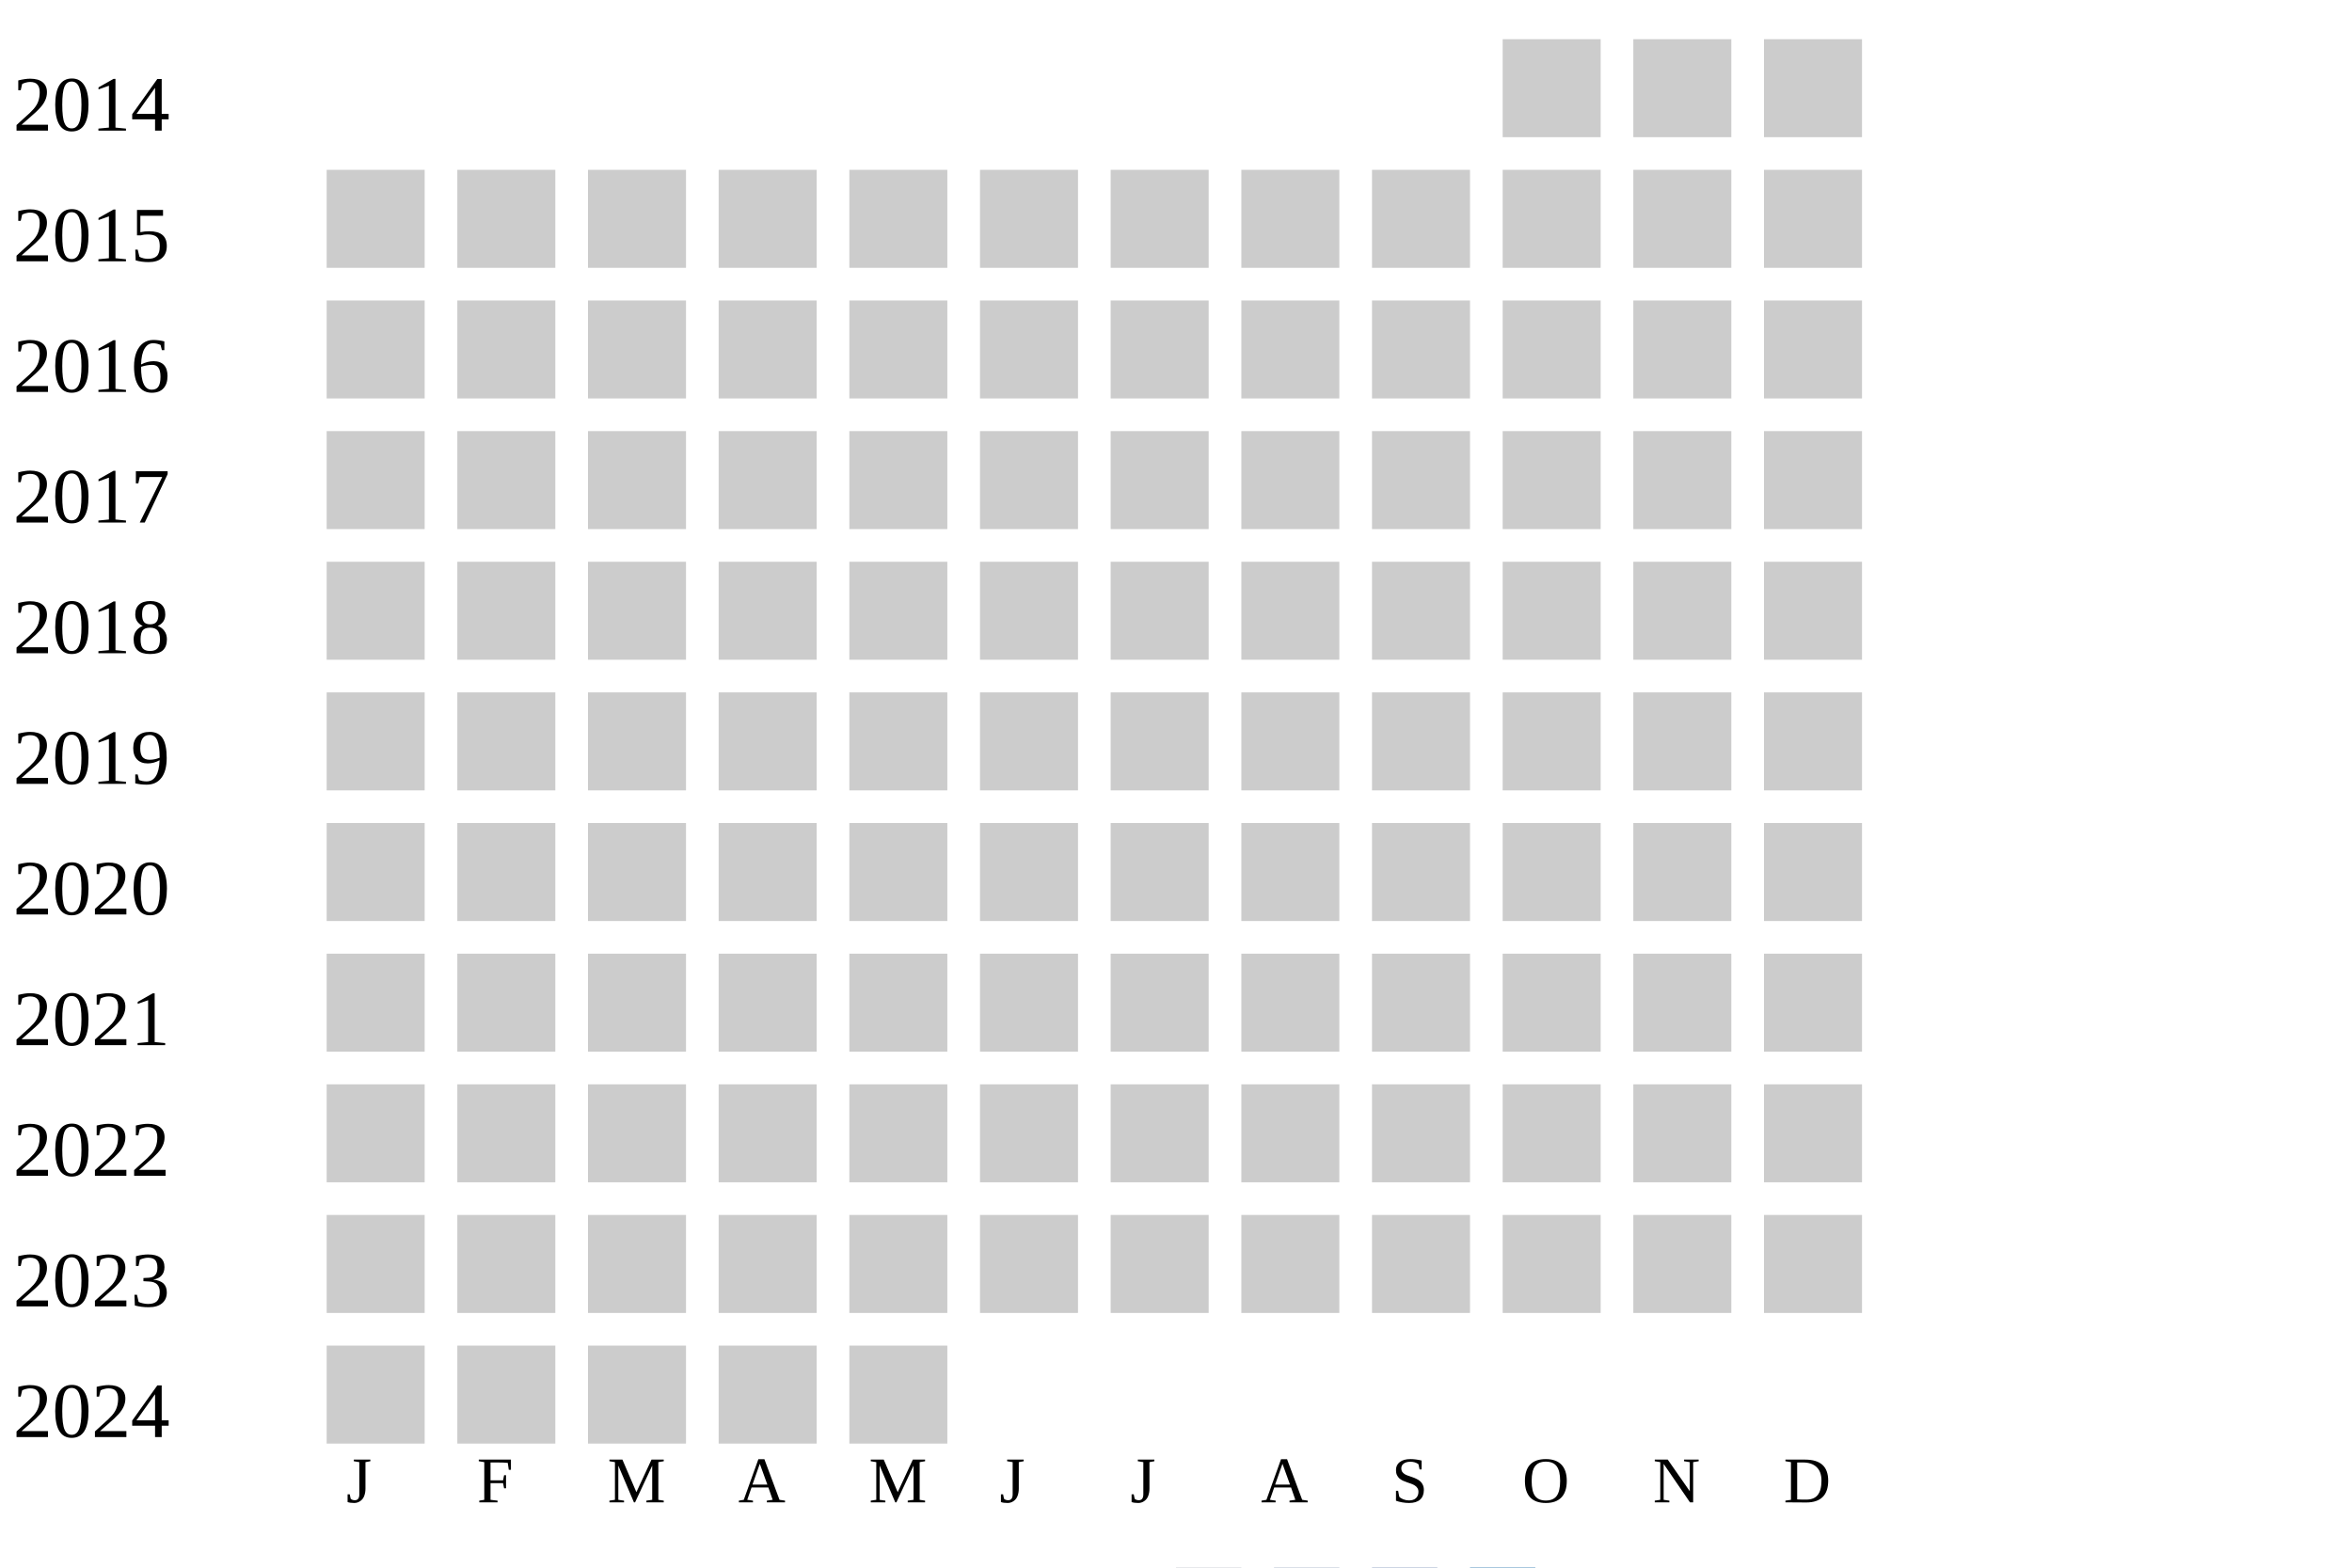
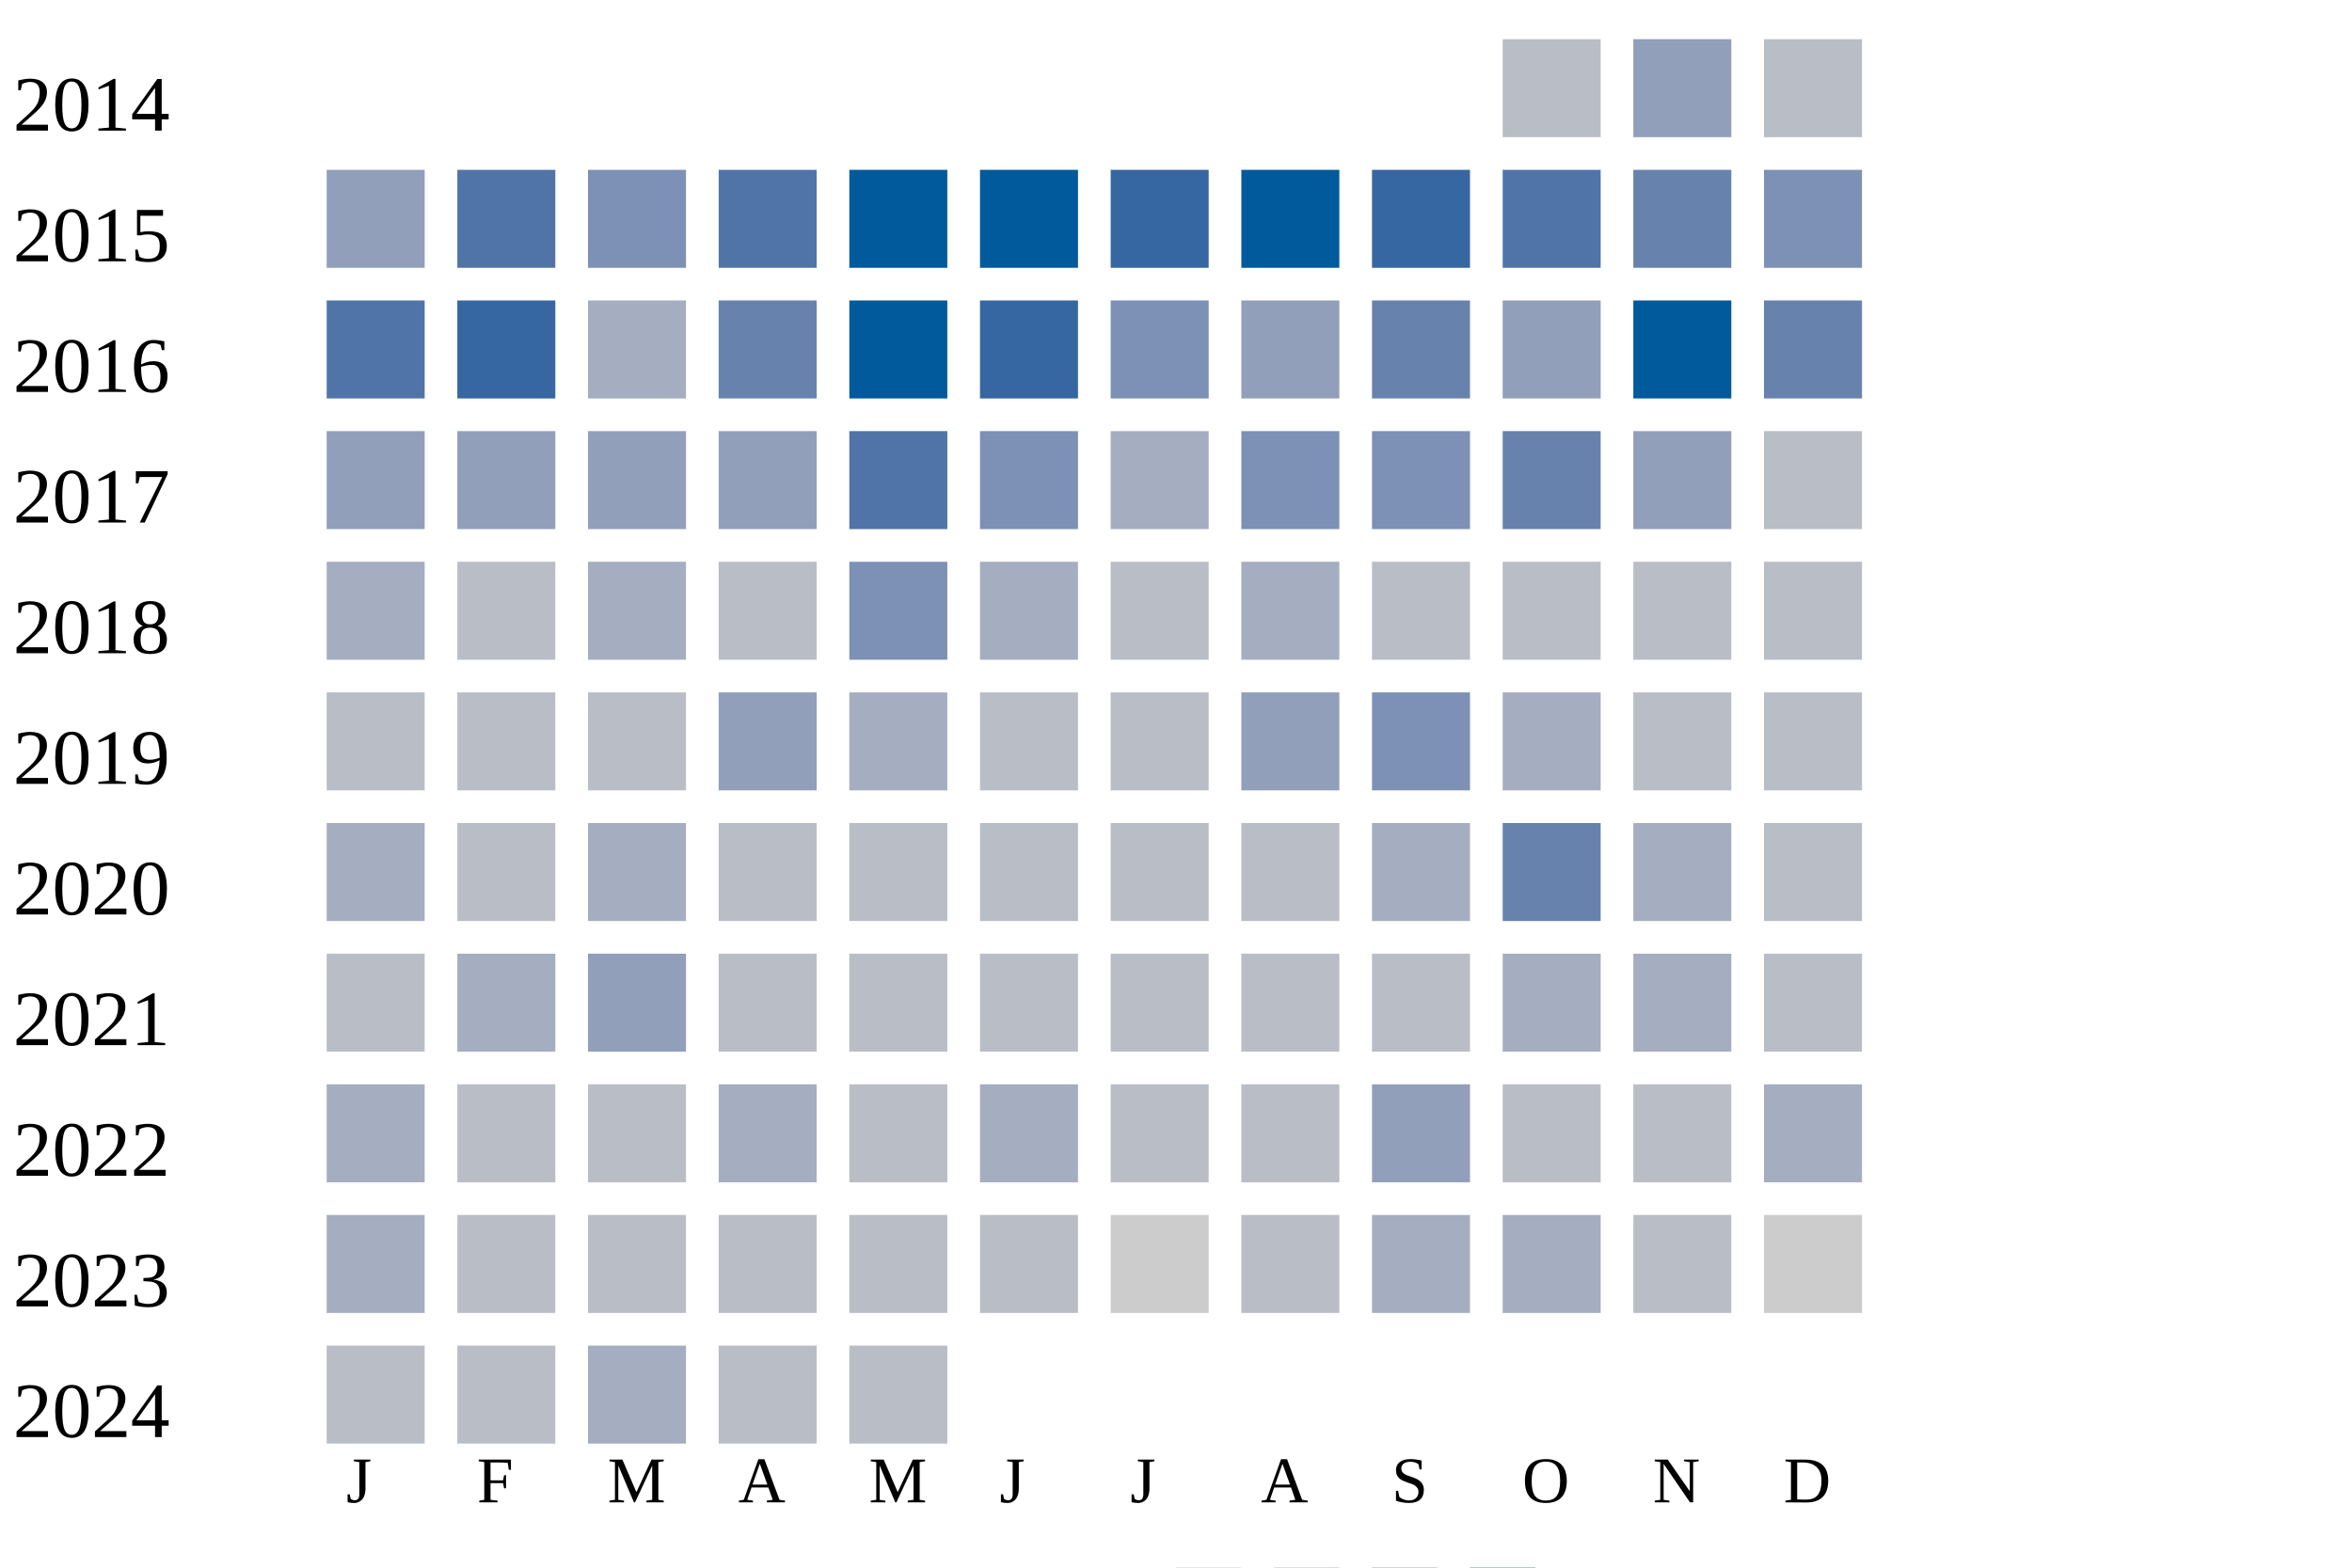
<svg xmlns="http://www.w3.org/2000/svg" width="360" height="240">
  <g transform="translate(0 0)">
    <text x="2" y="20">2014</text>
-     <rect x="230" y="6" width="15" height="15" fill="#cccccc" />
-     <rect x="250" y="6" width="15" height="15" fill="#cccccc" />
-     <rect x="270" y="6" width="15" height="15" fill="#cccccc" />
+     <rect x="230" y="6" width="15" height="15" fill="#b9bdc6" />
+     <rect x="250" y="6" width="15" height="15" fill="#919fba" />
+     <rect x="270" y="6" width="15" height="15" fill="#b9bdc6" />
  </g>
  <g transform="translate(0 20)">
    <text x="2" y="20">2015</text>
-     <rect x="50" y="6" width="15" height="15" fill="#cccccc" />
-     <rect x="70" y="6" width="15" height="15" fill="#cccccc" />
-     <rect x="90" y="6" width="15" height="15" fill="#cccccc" />
-     <rect x="110" y="6" width="15" height="15" fill="#cccccc" />
-     <rect x="130" y="6" width="15" height="15" fill="#cccccc" />
-     <rect x="150" y="6" width="15" height="15" fill="#cccccc" />
-     <rect x="170" y="6" width="15" height="15" fill="#cccccc" />
-     <rect x="190" y="6" width="15" height="15" fill="#cccccc" />
-     <rect x="210" y="6" width="15" height="15" fill="#cccccc" />
-     <rect x="230" y="6" width="15" height="15" fill="#cccccc" />
-     <rect x="250" y="6" width="15" height="15" fill="#cccccc" />
-     <rect x="270" y="6" width="15" height="15" fill="#cccccc" />
+     <rect x="50" y="6" width="15" height="15" fill="#919fba" />
+     <rect x="70" y="6" width="15" height="15" fill="#5174a8" />
+     <rect x="90" y="6" width="15" height="15" fill="#7d90b5" />
+     <rect x="110" y="6" width="15" height="15" fill="#5174a8" />
+     <rect x="130" y="6" width="15" height="15" fill="#005a9c" />
+     <rect x="150" y="6" width="15" height="15" fill="#005a9c" />
+     <rect x="170" y="6" width="15" height="15" fill="#3667a2" />
+     <rect x="190" y="6" width="15" height="15" fill="#005a9c" />
+     <rect x="210" y="6" width="15" height="15" fill="#3667a2" />
+     <rect x="230" y="6" width="15" height="15" fill="#5174a8" />
+     <rect x="250" y="6" width="15" height="15" fill="#6882ae" />
+     <rect x="270" y="6" width="15" height="15" fill="#7d90b5" />
  </g>
  <g transform="translate(0 40)">
    <text x="2" y="20">2016</text>
-     <rect x="50" y="6" width="15" height="15" fill="#cccccc" />
-     <rect x="70" y="6" width="15" height="15" fill="#cccccc" />
-     <rect x="90" y="6" width="15" height="15" fill="#cccccc" />
-     <rect x="110" y="6" width="15" height="15" fill="#cccccc" />
-     <rect x="130" y="6" width="15" height="15" fill="#cccccc" />
-     <rect x="150" y="6" width="15" height="15" fill="#cccccc" />
-     <rect x="170" y="6" width="15" height="15" fill="#cccccc" />
-     <rect x="190" y="6" width="15" height="15" fill="#cccccc" />
-     <rect x="210" y="6" width="15" height="15" fill="#cccccc" />
-     <rect x="230" y="6" width="15" height="15" fill="#cccccc" />
-     <rect x="250" y="6" width="15" height="15" fill="#cccccc" />
-     <rect x="270" y="6" width="15" height="15" fill="#cccccc" />
+     <rect x="50" y="6" width="15" height="15" fill="#5174a8" />
+     <rect x="70" y="6" width="15" height="15" fill="#3667a2" />
+     <rect x="90" y="6" width="15" height="15" fill="#a5aec0" />
+     <rect x="110" y="6" width="15" height="15" fill="#6882ae" />
+     <rect x="130" y="6" width="15" height="15" fill="#005a9c" />
+     <rect x="150" y="6" width="15" height="15" fill="#3667a2" />
+     <rect x="170" y="6" width="15" height="15" fill="#7d90b5" />
+     <rect x="190" y="6" width="15" height="15" fill="#919fba" />
+     <rect x="210" y="6" width="15" height="15" fill="#6882ae" />
+     <rect x="230" y="6" width="15" height="15" fill="#919fba" />
+     <rect x="250" y="6" width="15" height="15" fill="#005a9c" />
+     <rect x="270" y="6" width="15" height="15" fill="#6882ae" />
  </g>
  <g transform="translate(0 60)">
    <text x="2" y="20">2017</text>
-     <rect x="50" y="6" width="15" height="15" fill="#cccccc" />
-     <rect x="70" y="6" width="15" height="15" fill="#cccccc" />
-     <rect x="90" y="6" width="15" height="15" fill="#cccccc" />
-     <rect x="110" y="6" width="15" height="15" fill="#cccccc" />
-     <rect x="130" y="6" width="15" height="15" fill="#cccccc" />
-     <rect x="150" y="6" width="15" height="15" fill="#cccccc" />
-     <rect x="170" y="6" width="15" height="15" fill="#cccccc" />
-     <rect x="190" y="6" width="15" height="15" fill="#cccccc" />
-     <rect x="210" y="6" width="15" height="15" fill="#cccccc" />
-     <rect x="230" y="6" width="15" height="15" fill="#cccccc" />
-     <rect x="250" y="6" width="15" height="15" fill="#cccccc" />
-     <rect x="270" y="6" width="15" height="15" fill="#cccccc" />
+     <rect x="50" y="6" width="15" height="15" fill="#919fba" />
+     <rect x="70" y="6" width="15" height="15" fill="#919fba" />
+     <rect x="90" y="6" width="15" height="15" fill="#919fba" />
+     <rect x="110" y="6" width="15" height="15" fill="#919fba" />
+     <rect x="130" y="6" width="15" height="15" fill="#5174a8" />
+     <rect x="150" y="6" width="15" height="15" fill="#7d90b5" />
+     <rect x="170" y="6" width="15" height="15" fill="#a5aec0" />
+     <rect x="190" y="6" width="15" height="15" fill="#7d90b5" />
+     <rect x="210" y="6" width="15" height="15" fill="#7d90b5" />
+     <rect x="230" y="6" width="15" height="15" fill="#6882ae" />
+     <rect x="250" y="6" width="15" height="15" fill="#919fba" />
+     <rect x="270" y="6" width="15" height="15" fill="#b9bdc6" />
  </g>
  <g transform="translate(0 80)">
    <text x="2" y="20">2018</text>
-     <rect x="50" y="6" width="15" height="15" fill="#cccccc" />
-     <rect x="70" y="6" width="15" height="15" fill="#cccccc" />
-     <rect x="90" y="6" width="15" height="15" fill="#cccccc" />
-     <rect x="110" y="6" width="15" height="15" fill="#cccccc" />
-     <rect x="130" y="6" width="15" height="15" fill="#cccccc" />
-     <rect x="150" y="6" width="15" height="15" fill="#cccccc" />
-     <rect x="170" y="6" width="15" height="15" fill="#cccccc" />
-     <rect x="190" y="6" width="15" height="15" fill="#cccccc" />
-     <rect x="210" y="6" width="15" height="15" fill="#cccccc" />
-     <rect x="230" y="6" width="15" height="15" fill="#cccccc" />
-     <rect x="250" y="6" width="15" height="15" fill="#cccccc" />
-     <rect x="270" y="6" width="15" height="15" fill="#cccccc" />
+     <rect x="50" y="6" width="15" height="15" fill="#a5aec0" />
+     <rect x="70" y="6" width="15" height="15" fill="#b9bdc6" />
+     <rect x="90" y="6" width="15" height="15" fill="#a5aec0" />
+     <rect x="110" y="6" width="15" height="15" fill="#b9bdc6" />
+     <rect x="130" y="6" width="15" height="15" fill="#7d90b5" />
+     <rect x="150" y="6" width="15" height="15" fill="#a5aec0" />
+     <rect x="170" y="6" width="15" height="15" fill="#b9bdc6" />
+     <rect x="190" y="6" width="15" height="15" fill="#a5aec0" />
+     <rect x="210" y="6" width="15" height="15" fill="#b9bdc6" />
+     <rect x="230" y="6" width="15" height="15" fill="#b9bdc6" />
+     <rect x="250" y="6" width="15" height="15" fill="#b9bdc6" />
+     <rect x="270" y="6" width="15" height="15" fill="#b9bdc6" />
  </g>
  <g transform="translate(0 100)">
    <text x="2" y="20">2019</text>
-     <rect x="50" y="6" width="15" height="15" fill="#cccccc" />
-     <rect x="70" y="6" width="15" height="15" fill="#cccccc" />
-     <rect x="90" y="6" width="15" height="15" fill="#cccccc" />
-     <rect x="110" y="6" width="15" height="15" fill="#cccccc" />
-     <rect x="130" y="6" width="15" height="15" fill="#cccccc" />
-     <rect x="150" y="6" width="15" height="15" fill="#cccccc" />
-     <rect x="170" y="6" width="15" height="15" fill="#cccccc" />
-     <rect x="190" y="6" width="15" height="15" fill="#cccccc" />
-     <rect x="210" y="6" width="15" height="15" fill="#cccccc" />
-     <rect x="230" y="6" width="15" height="15" fill="#cccccc" />
-     <rect x="250" y="6" width="15" height="15" fill="#cccccc" />
-     <rect x="270" y="6" width="15" height="15" fill="#cccccc" />
+     <rect x="50" y="6" width="15" height="15" fill="#b9bdc6" />
+     <rect x="70" y="6" width="15" height="15" fill="#b9bdc6" />
+     <rect x="90" y="6" width="15" height="15" fill="#b9bdc6" />
+     <rect x="110" y="6" width="15" height="15" fill="#919fba" />
+     <rect x="130" y="6" width="15" height="15" fill="#a5aec0" />
+     <rect x="150" y="6" width="15" height="15" fill="#b9bdc6" />
+     <rect x="170" y="6" width="15" height="15" fill="#b9bdc6" />
+     <rect x="190" y="6" width="15" height="15" fill="#919fba" />
+     <rect x="210" y="6" width="15" height="15" fill="#7d90b5" />
+     <rect x="230" y="6" width="15" height="15" fill="#a5aec0" />
+     <rect x="250" y="6" width="15" height="15" fill="#b9bdc6" />
+     <rect x="270" y="6" width="15" height="15" fill="#b9bdc6" />
  </g>
  <g transform="translate(0 120)">
    <text x="2" y="20">2020</text>
-     <rect x="50" y="6" width="15" height="15" fill="#cccccc" />
-     <rect x="70" y="6" width="15" height="15" fill="#cccccc" />
-     <rect x="90" y="6" width="15" height="15" fill="#cccccc" />
-     <rect x="110" y="6" width="15" height="15" fill="#cccccc" />
-     <rect x="130" y="6" width="15" height="15" fill="#cccccc" />
-     <rect x="150" y="6" width="15" height="15" fill="#cccccc" />
-     <rect x="170" y="6" width="15" height="15" fill="#cccccc" />
-     <rect x="190" y="6" width="15" height="15" fill="#cccccc" />
-     <rect x="210" y="6" width="15" height="15" fill="#cccccc" />
-     <rect x="230" y="6" width="15" height="15" fill="#cccccc" />
-     <rect x="250" y="6" width="15" height="15" fill="#cccccc" />
-     <rect x="270" y="6" width="15" height="15" fill="#cccccc" />
+     <rect x="50" y="6" width="15" height="15" fill="#a5aec0" />
+     <rect x="70" y="6" width="15" height="15" fill="#b9bdc6" />
+     <rect x="90" y="6" width="15" height="15" fill="#a5aec0" />
+     <rect x="110" y="6" width="15" height="15" fill="#b9bdc6" />
+     <rect x="130" y="6" width="15" height="15" fill="#b9bdc6" />
+     <rect x="150" y="6" width="15" height="15" fill="#b9bdc6" />
+     <rect x="170" y="6" width="15" height="15" fill="#b9bdc6" />
+     <rect x="190" y="6" width="15" height="15" fill="#b9bdc6" />
+     <rect x="210" y="6" width="15" height="15" fill="#a5aec0" />
+     <rect x="230" y="6" width="15" height="15" fill="#6882ae" />
+     <rect x="250" y="6" width="15" height="15" fill="#a5aec0" />
+     <rect x="270" y="6" width="15" height="15" fill="#b9bdc6" />
  </g>
  <g transform="translate(0 140)">
    <text x="2" y="20">2021</text>
-     <rect x="50" y="6" width="15" height="15" fill="#cccccc" />
-     <rect x="70" y="6" width="15" height="15" fill="#cccccc" />
-     <rect x="90" y="6" width="15" height="15" fill="#cccccc" />
-     <rect x="110" y="6" width="15" height="15" fill="#cccccc" />
-     <rect x="130" y="6" width="15" height="15" fill="#cccccc" />
-     <rect x="150" y="6" width="15" height="15" fill="#cccccc" />
-     <rect x="170" y="6" width="15" height="15" fill="#cccccc" />
-     <rect x="190" y="6" width="15" height="15" fill="#cccccc" />
-     <rect x="210" y="6" width="15" height="15" fill="#cccccc" />
-     <rect x="230" y="6" width="15" height="15" fill="#cccccc" />
-     <rect x="250" y="6" width="15" height="15" fill="#cccccc" />
-     <rect x="270" y="6" width="15" height="15" fill="#cccccc" />
+     <rect x="50" y="6" width="15" height="15" fill="#b9bdc6" />
+     <rect x="70" y="6" width="15" height="15" fill="#a5aec0" />
+     <rect x="90" y="6" width="15" height="15" fill="#919fba" />
+     <rect x="110" y="6" width="15" height="15" fill="#b9bdc6" />
+     <rect x="130" y="6" width="15" height="15" fill="#b9bdc6" />
+     <rect x="150" y="6" width="15" height="15" fill="#b9bdc6" />
+     <rect x="170" y="6" width="15" height="15" fill="#b9bdc6" />
+     <rect x="190" y="6" width="15" height="15" fill="#b9bdc6" />
+     <rect x="210" y="6" width="15" height="15" fill="#b9bdc6" />
+     <rect x="230" y="6" width="15" height="15" fill="#a5aec0" />
+     <rect x="250" y="6" width="15" height="15" fill="#a5aec0" />
+     <rect x="270" y="6" width="15" height="15" fill="#b9bdc6" />
  </g>
  <g transform="translate(0 160)">
    <text x="2" y="20">2022</text>
-     <rect x="50" y="6" width="15" height="15" fill="#cccccc" />
-     <rect x="70" y="6" width="15" height="15" fill="#cccccc" />
-     <rect x="90" y="6" width="15" height="15" fill="#cccccc" />
-     <rect x="110" y="6" width="15" height="15" fill="#cccccc" />
-     <rect x="130" y="6" width="15" height="15" fill="#cccccc" />
-     <rect x="150" y="6" width="15" height="15" fill="#cccccc" />
-     <rect x="170" y="6" width="15" height="15" fill="#cccccc" />
-     <rect x="190" y="6" width="15" height="15" fill="#cccccc" />
-     <rect x="210" y="6" width="15" height="15" fill="#cccccc" />
-     <rect x="230" y="6" width="15" height="15" fill="#cccccc" />
-     <rect x="250" y="6" width="15" height="15" fill="#cccccc" />
-     <rect x="270" y="6" width="15" height="15" fill="#cccccc" />
+     <rect x="50" y="6" width="15" height="15" fill="#a5aec0" />
+     <rect x="70" y="6" width="15" height="15" fill="#b9bdc6" />
+     <rect x="90" y="6" width="15" height="15" fill="#b9bdc6" />
+     <rect x="110" y="6" width="15" height="15" fill="#a5aec0" />
+     <rect x="130" y="6" width="15" height="15" fill="#b9bdc6" />
+     <rect x="150" y="6" width="15" height="15" fill="#a5aec0" />
+     <rect x="170" y="6" width="15" height="15" fill="#b9bdc6" />
+     <rect x="190" y="6" width="15" height="15" fill="#b9bdc6" />
+     <rect x="210" y="6" width="15" height="15" fill="#919fba" />
+     <rect x="230" y="6" width="15" height="15" fill="#b9bdc6" />
+     <rect x="250" y="6" width="15" height="15" fill="#b9bdc6" />
+     <rect x="270" y="6" width="15" height="15" fill="#a5aec0" />
  </g>
  <g transform="translate(0 180)">
    <text x="2" y="20">2023</text>
-     <rect x="50" y="6" width="15" height="15" fill="#cccccc" />
-     <rect x="70" y="6" width="15" height="15" fill="#cccccc" />
-     <rect x="90" y="6" width="15" height="15" fill="#cccccc" />
-     <rect x="110" y="6" width="15" height="15" fill="#cccccc" />
-     <rect x="130" y="6" width="15" height="15" fill="#cccccc" />
-     <rect x="150" y="6" width="15" height="15" fill="#cccccc" />
+     <rect x="50" y="6" width="15" height="15" fill="#a5aec0" />
+     <rect x="70" y="6" width="15" height="15" fill="#b9bdc6" />
+     <rect x="90" y="6" width="15" height="15" fill="#b9bdc6" />
+     <rect x="110" y="6" width="15" height="15" fill="#b9bdc6" />
+     <rect x="130" y="6" width="15" height="15" fill="#b9bdc6" />
+     <rect x="150" y="6" width="15" height="15" fill="#b9bdc6" />
    <rect x="170" y="6" width="15" height="15" fill="#cccccc" />
-     <rect x="190" y="6" width="15" height="15" fill="#cccccc" />
-     <rect x="210" y="6" width="15" height="15" fill="#cccccc" />
-     <rect x="230" y="6" width="15" height="15" fill="#cccccc" />
-     <rect x="250" y="6" width="15" height="15" fill="#cccccc" />
+     <rect x="190" y="6" width="15" height="15" fill="#b9bdc6" />
+     <rect x="210" y="6" width="15" height="15" fill="#a5aec0" />
+     <rect x="230" y="6" width="15" height="15" fill="#a5aec0" />
+     <rect x="250" y="6" width="15" height="15" fill="#b9bdc6" />
    <rect x="270" y="6" width="15" height="15" fill="#cccccc" />
  </g>
  <g transform="translate(0 200)">
    <text x="2" y="20">2024</text>
-     <rect x="50" y="6" width="15" height="15" fill="#cccccc" />
-     <rect x="70" y="6" width="15" height="15" fill="#cccccc" />
-     <rect x="90" y="6" width="15" height="15" fill="#cccccc" />
-     <rect x="110" y="6" width="15" height="15" fill="#cccccc" />
-     <rect x="130" y="6" width="15" height="15" fill="#cccccc" />
+     <rect x="50" y="6" width="15" height="15" fill="#b9bdc6" />
+     <rect x="70" y="6" width="15" height="15" fill="#b9bdc6" />
+     <rect x="90" y="6" width="15" height="15" fill="#a5aec0" />
+     <rect x="110" y="6" width="15" height="15" fill="#b9bdc6" />
+     <rect x="130" y="6" width="15" height="15" fill="#b9bdc6" />
  </g>
  <text style="font-size: 10px; text-align: center" x="53" y="230">J</text>
  <text style="font-size: 10px; text-align: center" x="73" y="230">F</text>
  <text style="font-size: 10px; text-align: center" x="93" y="230">M</text>
  <text style="font-size: 10px; text-align: center" x="113" y="230">A</text>
  <text style="font-size: 10px; text-align: center" x="133" y="230">M</text>
  <text style="font-size: 10px; text-align: center" x="153" y="230">J</text>
  <text style="font-size: 10px; text-align: center" x="173" y="230">J</text>
  <text style="font-size: 10px; text-align: center" x="193" y="230">A</text>
  <text style="font-size: 10px; text-align: center" x="213" y="230">S</text>
  <text style="font-size: 10px; text-align: center" x="233" y="230">O</text>
  <text style="font-size: 10px; text-align: center" x="253" y="230">N</text>
  <text style="font-size: 10px; text-align: center" x="273" y="230">D</text>
  <text style="font-size: 10px;" x="155" y="249">Less</text>
  <rect fill="#b9bdc6" width="10" height="10" x="180" y="240" />
  <rect fill="#919fba" width="10" height="10" x="195" y="240" />
  <rect fill="#6882ae" width="10" height="10" x="210" y="240" />
  <rect fill="#005a9c" width="10" height="10" x="225" y="240" />
  <text x="240" y="249" style="font-size: 10px;">More</text>
</svg>
